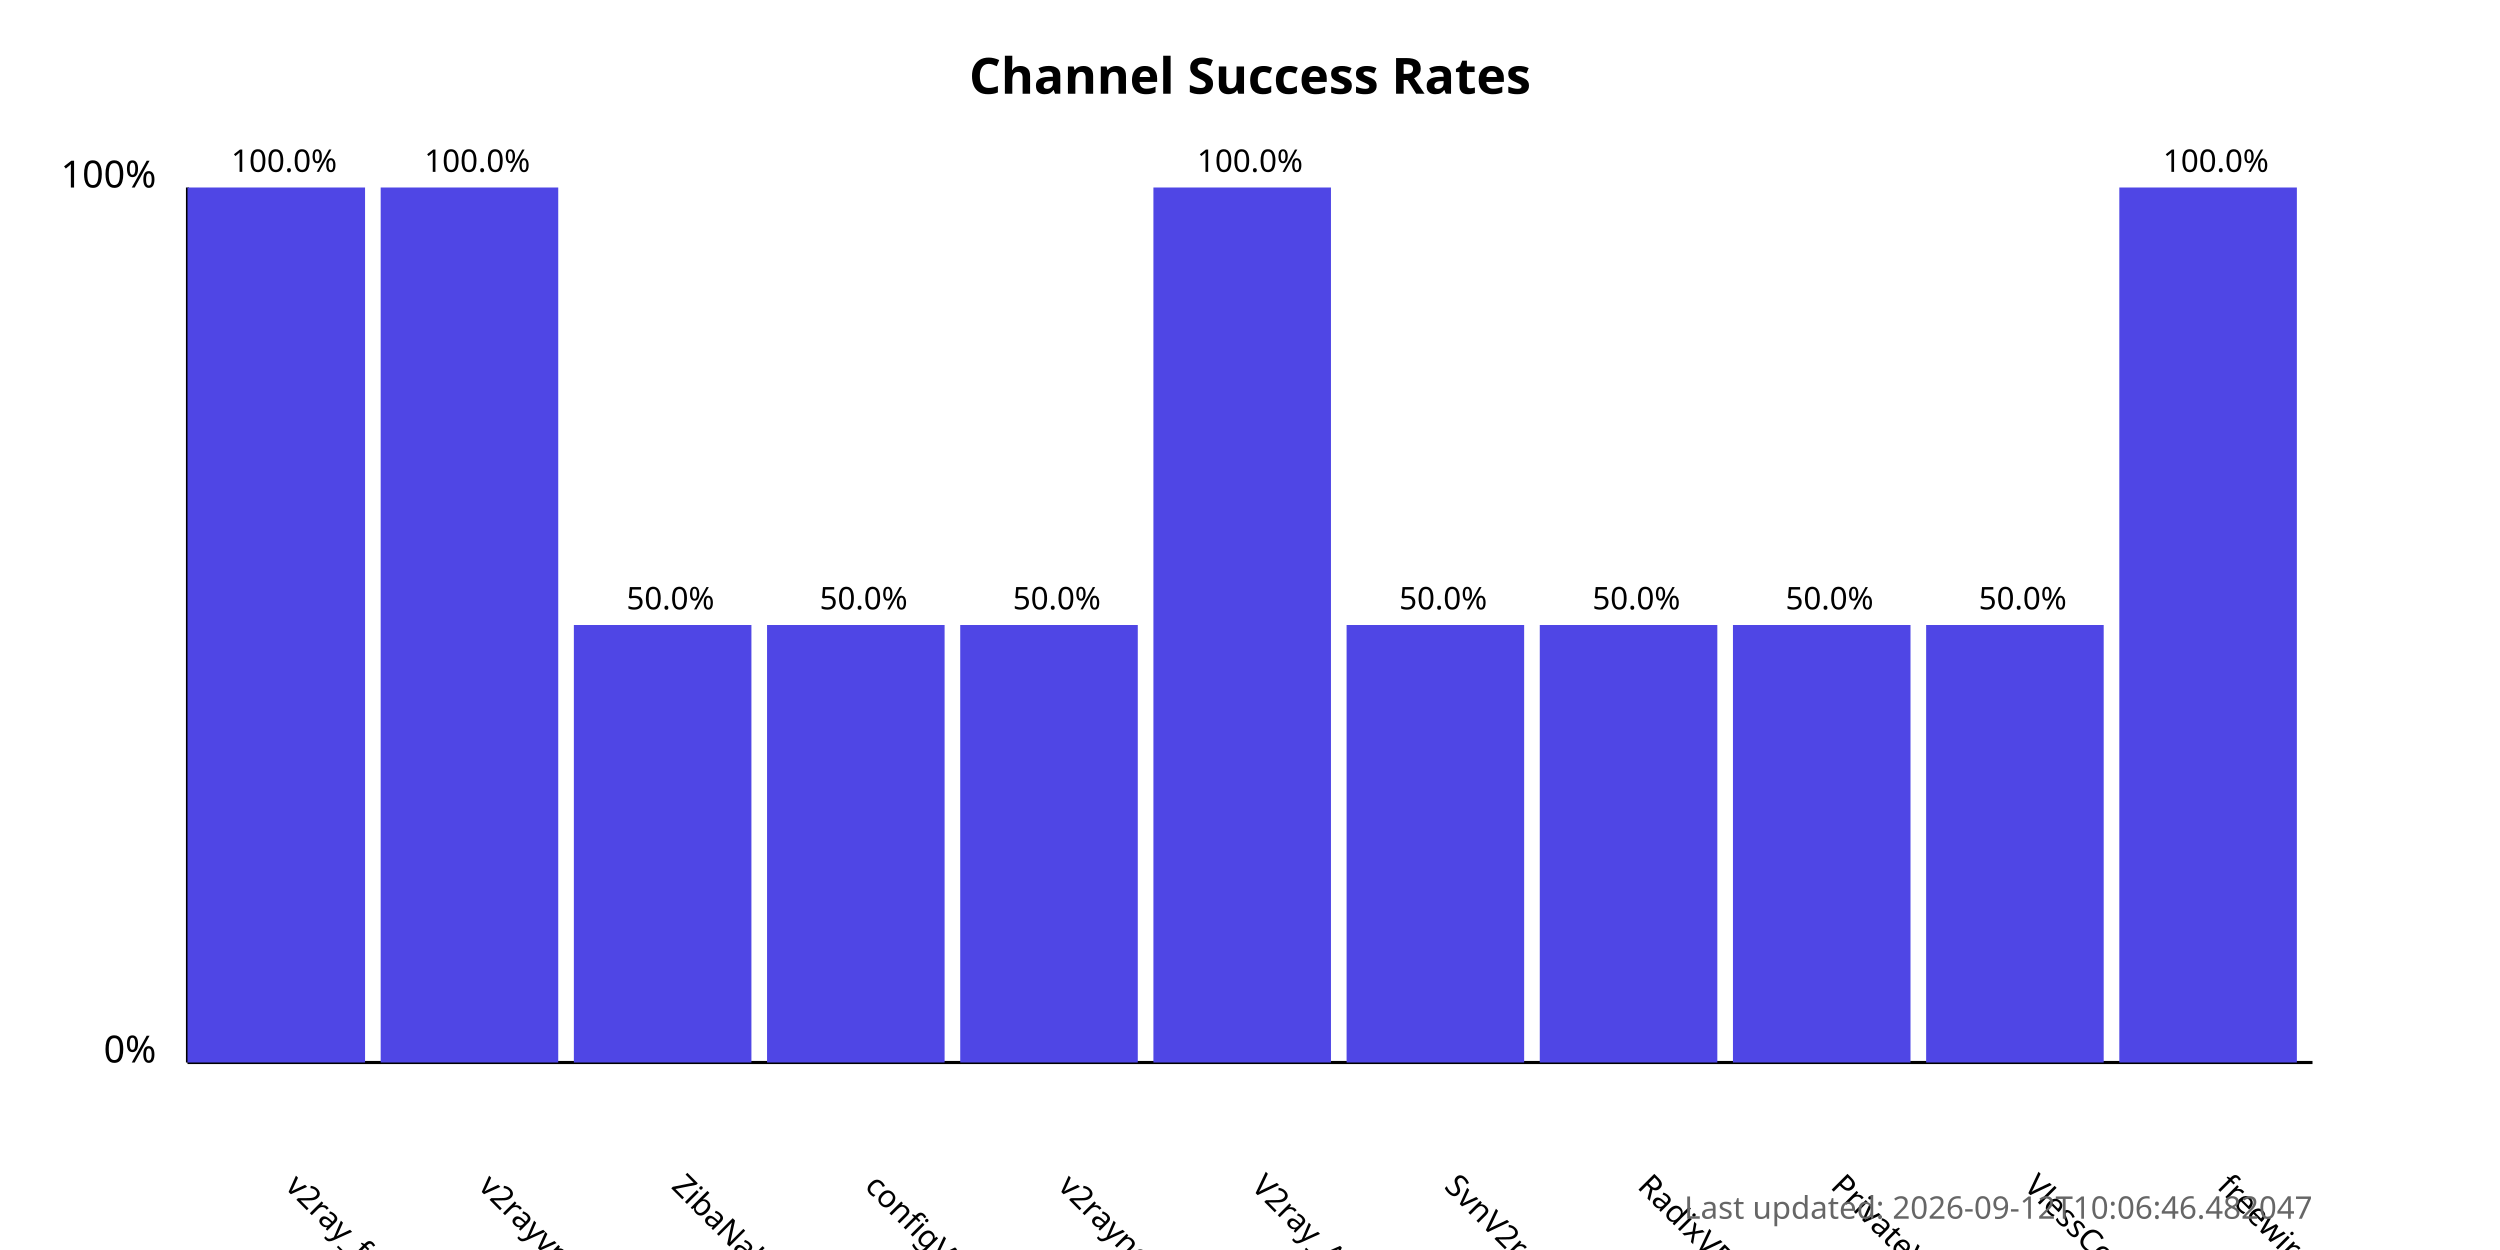
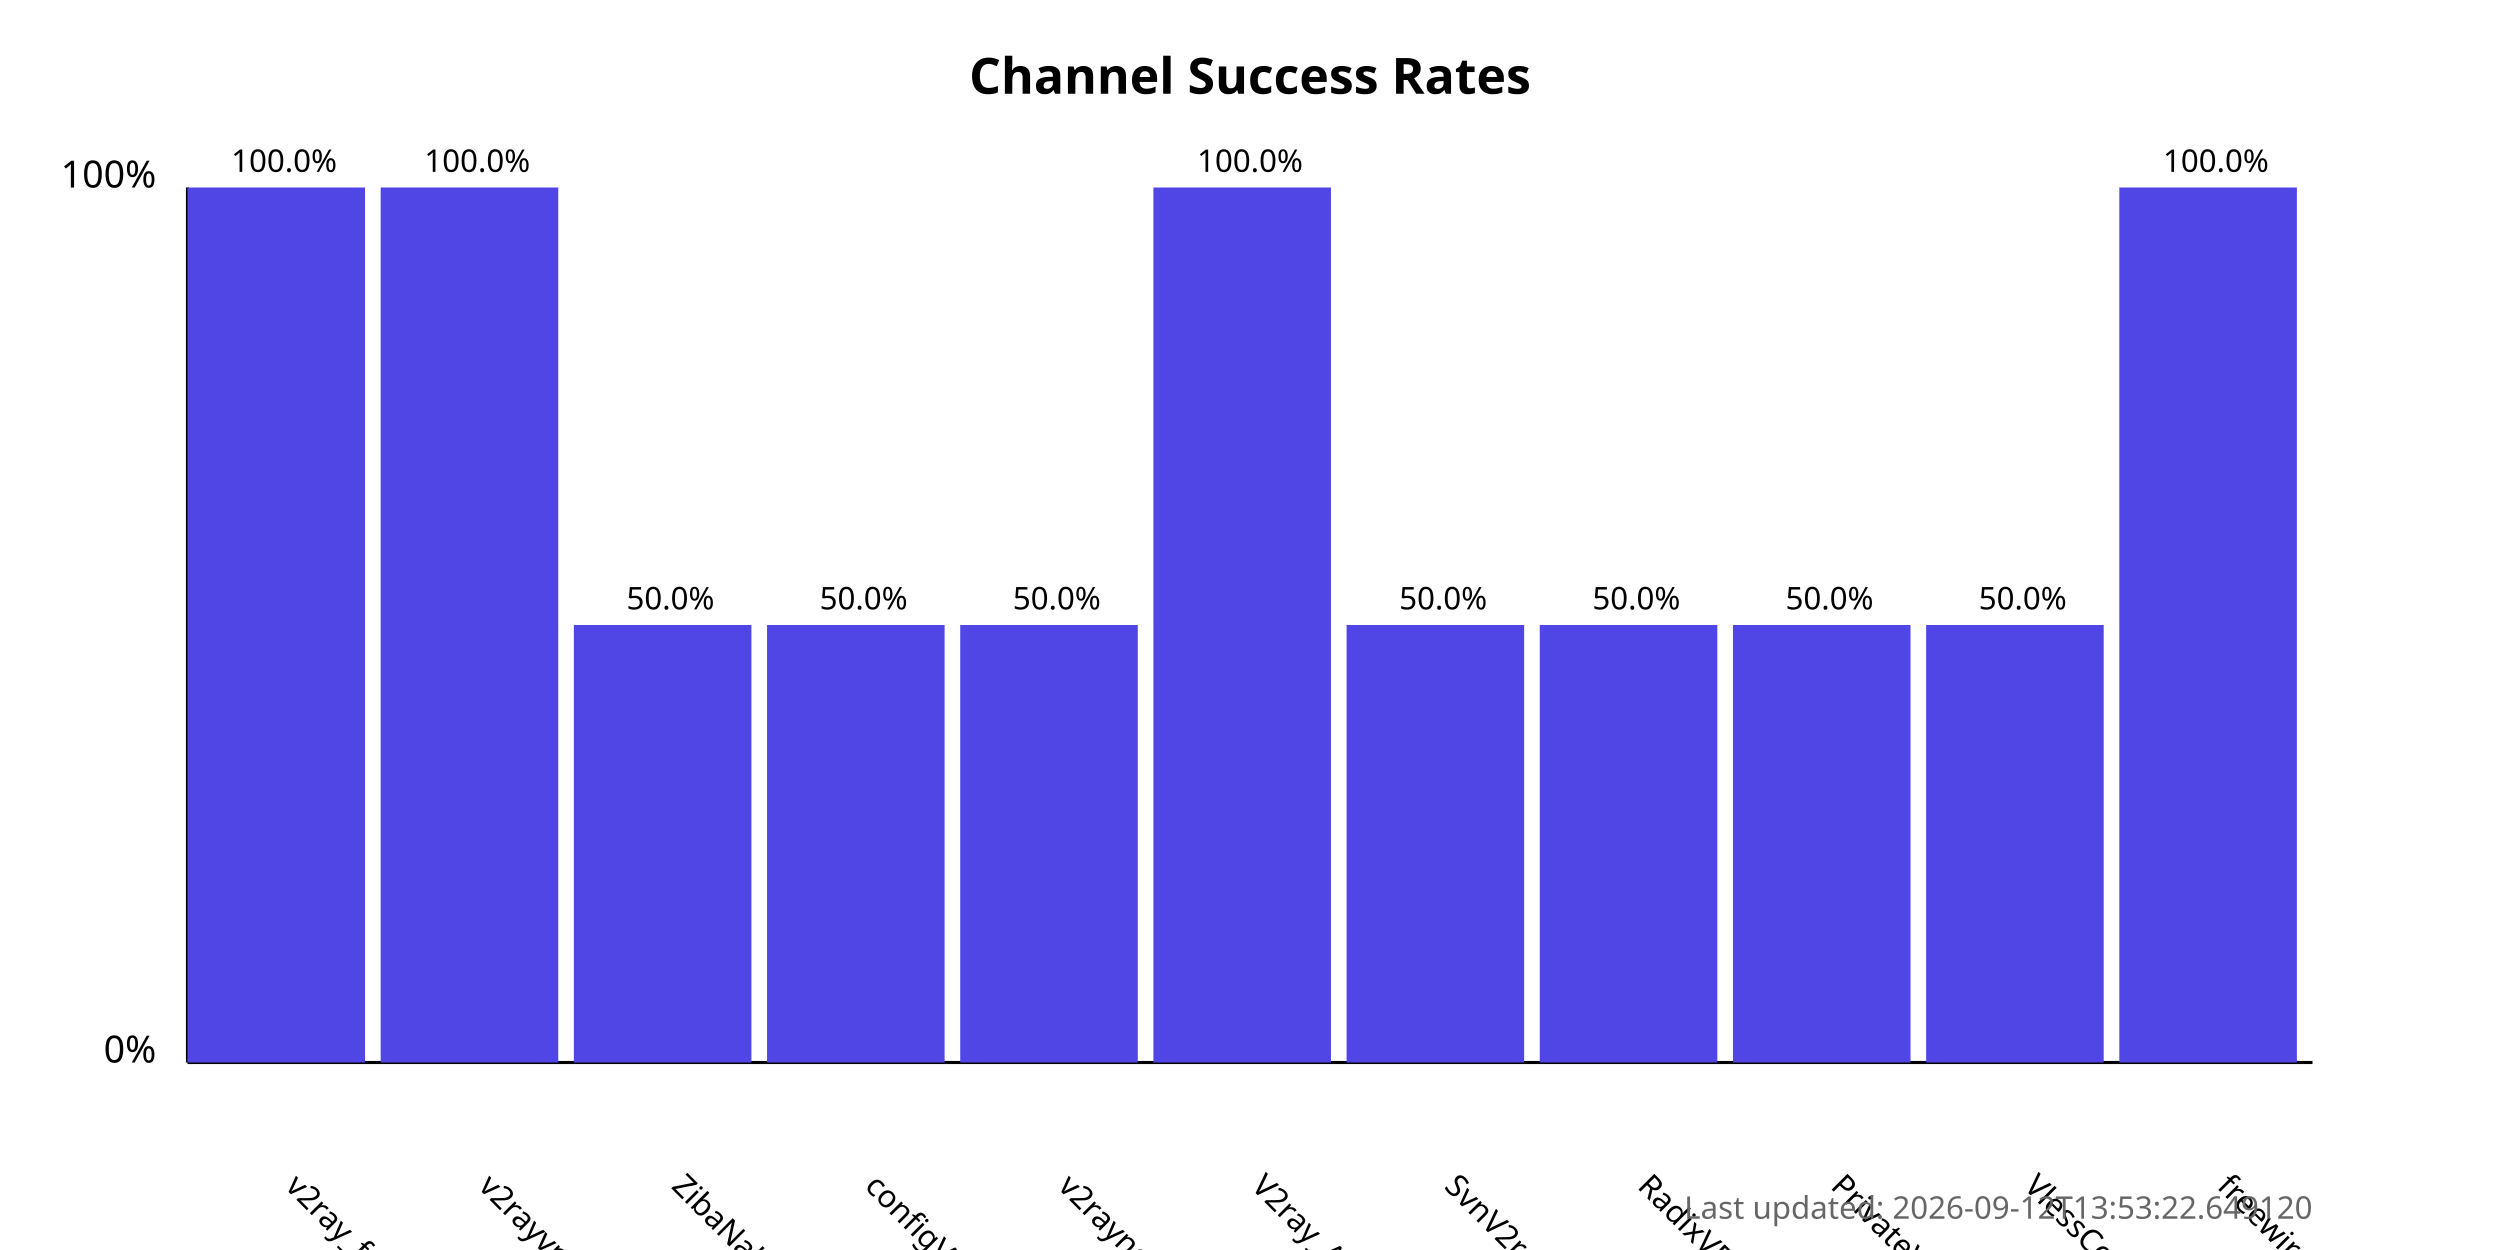
<svg xmlns="http://www.w3.org/2000/svg" width="800" height="400">
  <style>
            .chart-title { font: bold 16px sans-serif; }
            .axis-label { font: 12px sans-serif; }
            .tick-label { font: 10px sans-serif; }
            .bar { fill: #4f46e5; }
            .bar:hover { fill: #6366f1; }
            .timestamp { font: 10px sans-serif; fill: #666; }
        </style>
  <text x="400.0" y="30" text-anchor="middle" class="chart-title">
            Channel Success Rates
        </text>
  <line x1="60" y1="340" x2="60" y2="60" stroke="black" stroke-width="1" />
  <line x1="60" y1="340" x2="740" y2="340" stroke="black" stroke-width="1" />
  <text x="50" y="340" text-anchor="end" class="axis-label">0%</text>
  <text x="50" y="60" text-anchor="end" class="axis-label">100%</text>
  <g>
    <rect x="60" y="60.0" width="56.818" height="280.0" class="bar" />
    <text x="90.909" y="380" transform="rotate(45, 90.90909, 380)" text-anchor="start" class="tick-label">
                v2ray_free_conf
            </text>
    <text x="90.909" y="55.0" text-anchor="middle" class="tick-label">
                100.0%
            </text>
  </g>
  <g>
    <rect x="121.818" y="60.0" width="56.818" height="280.0" class="bar" />
    <text x="152.727" y="380" transform="rotate(45, 152.7273, 380)" text-anchor="start" class="tick-label">
                v2rayvpno
            </text>
    <text x="152.727" y="55.0" text-anchor="middle" class="tick-label">
                100.0%
            </text>
  </g>
  <g>
    <rect x="183.636" y="200.0" width="56.818" height="140.0" class="bar" />
    <text x="214.545" y="380" transform="rotate(45, 214.5455, 380)" text-anchor="start" class="tick-label">
                ZibaNabz
            </text>
    <text x="214.545" y="195.0" text-anchor="middle" class="tick-label">
                50.0%
            </text>
  </g>
  <g>
    <rect x="245.455" y="200.0" width="56.818" height="140.0" class="bar" />
    <text x="276.364" y="380" transform="rotate(45, 276.3636, 380)" text-anchor="start" class="tick-label">
                configV2rayForFree
            </text>
    <text x="276.364" y="195.0" text-anchor="middle" class="tick-label">
                50.0%
            </text>
  </g>
  <g>
    <rect x="307.273" y="200.0" width="56.818" height="140.0" class="bar" />
    <text x="338.182" y="380" transform="rotate(45, 338.1818, 380)" text-anchor="start" class="tick-label">
                v2rayngvpn
            </text>
    <text x="338.182" y="195.0" text-anchor="middle" class="tick-label">
                50.0%
            </text>
  </g>
  <g>
    <rect x="369.091" y="60.0" width="56.818" height="280.0" class="bar" />
    <text x="400.0" y="380" transform="rotate(45, 400.0, 380)" text-anchor="start" class="tick-label">
                V2ray_Alpha
            </text>
    <text x="400.0" y="55.0" text-anchor="middle" class="tick-label">
                100.0%
            </text>
  </g>
  <g>
    <rect x="430.909" y="200.0" width="56.818" height="140.0" class="bar" />
    <text x="461.818" y="380" transform="rotate(45, 461.8182, 380)" text-anchor="start" class="tick-label">
                SvnV2ray
            </text>
    <text x="461.818" y="195.0" text-anchor="middle" class="tick-label">
                50.0%
            </text>
  </g>
  <g>
    <rect x="492.727" y="200.0" width="56.818" height="140.0" class="bar" />
    <text x="523.636" y="380" transform="rotate(45, 523.6364, 380)" text-anchor="start" class="tick-label">
                RadixVPN
            </text>
    <text x="523.636" y="195.0" text-anchor="middle" class="tick-label">
                50.0%
            </text>
  </g>
  <g>
    <rect x="554.545" y="200.0" width="56.818" height="140.0" class="bar" />
    <text x="585.455" y="380" transform="rotate(45, 585.4545, 380)" text-anchor="start" class="tick-label">
                PrivateVPNs
            </text>
    <text x="585.455" y="195.0" text-anchor="middle" class="tick-label">
                50.0%
            </text>
  </g>
  <g>
    <rect x="616.364" y="200.0" width="56.818" height="140.0" class="bar" />
    <text x="647.273" y="380" transform="rotate(45, 647.2727, 380)" text-anchor="start" class="tick-label">
                VlessConfig
            </text>
    <text x="647.273" y="195.0" text-anchor="middle" class="tick-label">
                50.0%
            </text>
  </g>
  <g>
    <rect x="678.182" y="60.0" width="56.818" height="280.0" class="bar" />
    <text x="709.091" y="380" transform="rotate(45, 709.0909, 380)" text-anchor="start" class="tick-label">
                freewireguard
            </text>
    <text x="709.091" y="55.0" text-anchor="middle" class="tick-label">
                100.0%
            </text>
  </g>
  <text x="740" y="390" text-anchor="end" class="timestamp">
-             Last updated: 2026-09-12T10:06:46.482047
+             Last updated: 2026-09-12T13:53:22.649120
        </text>
</svg>
